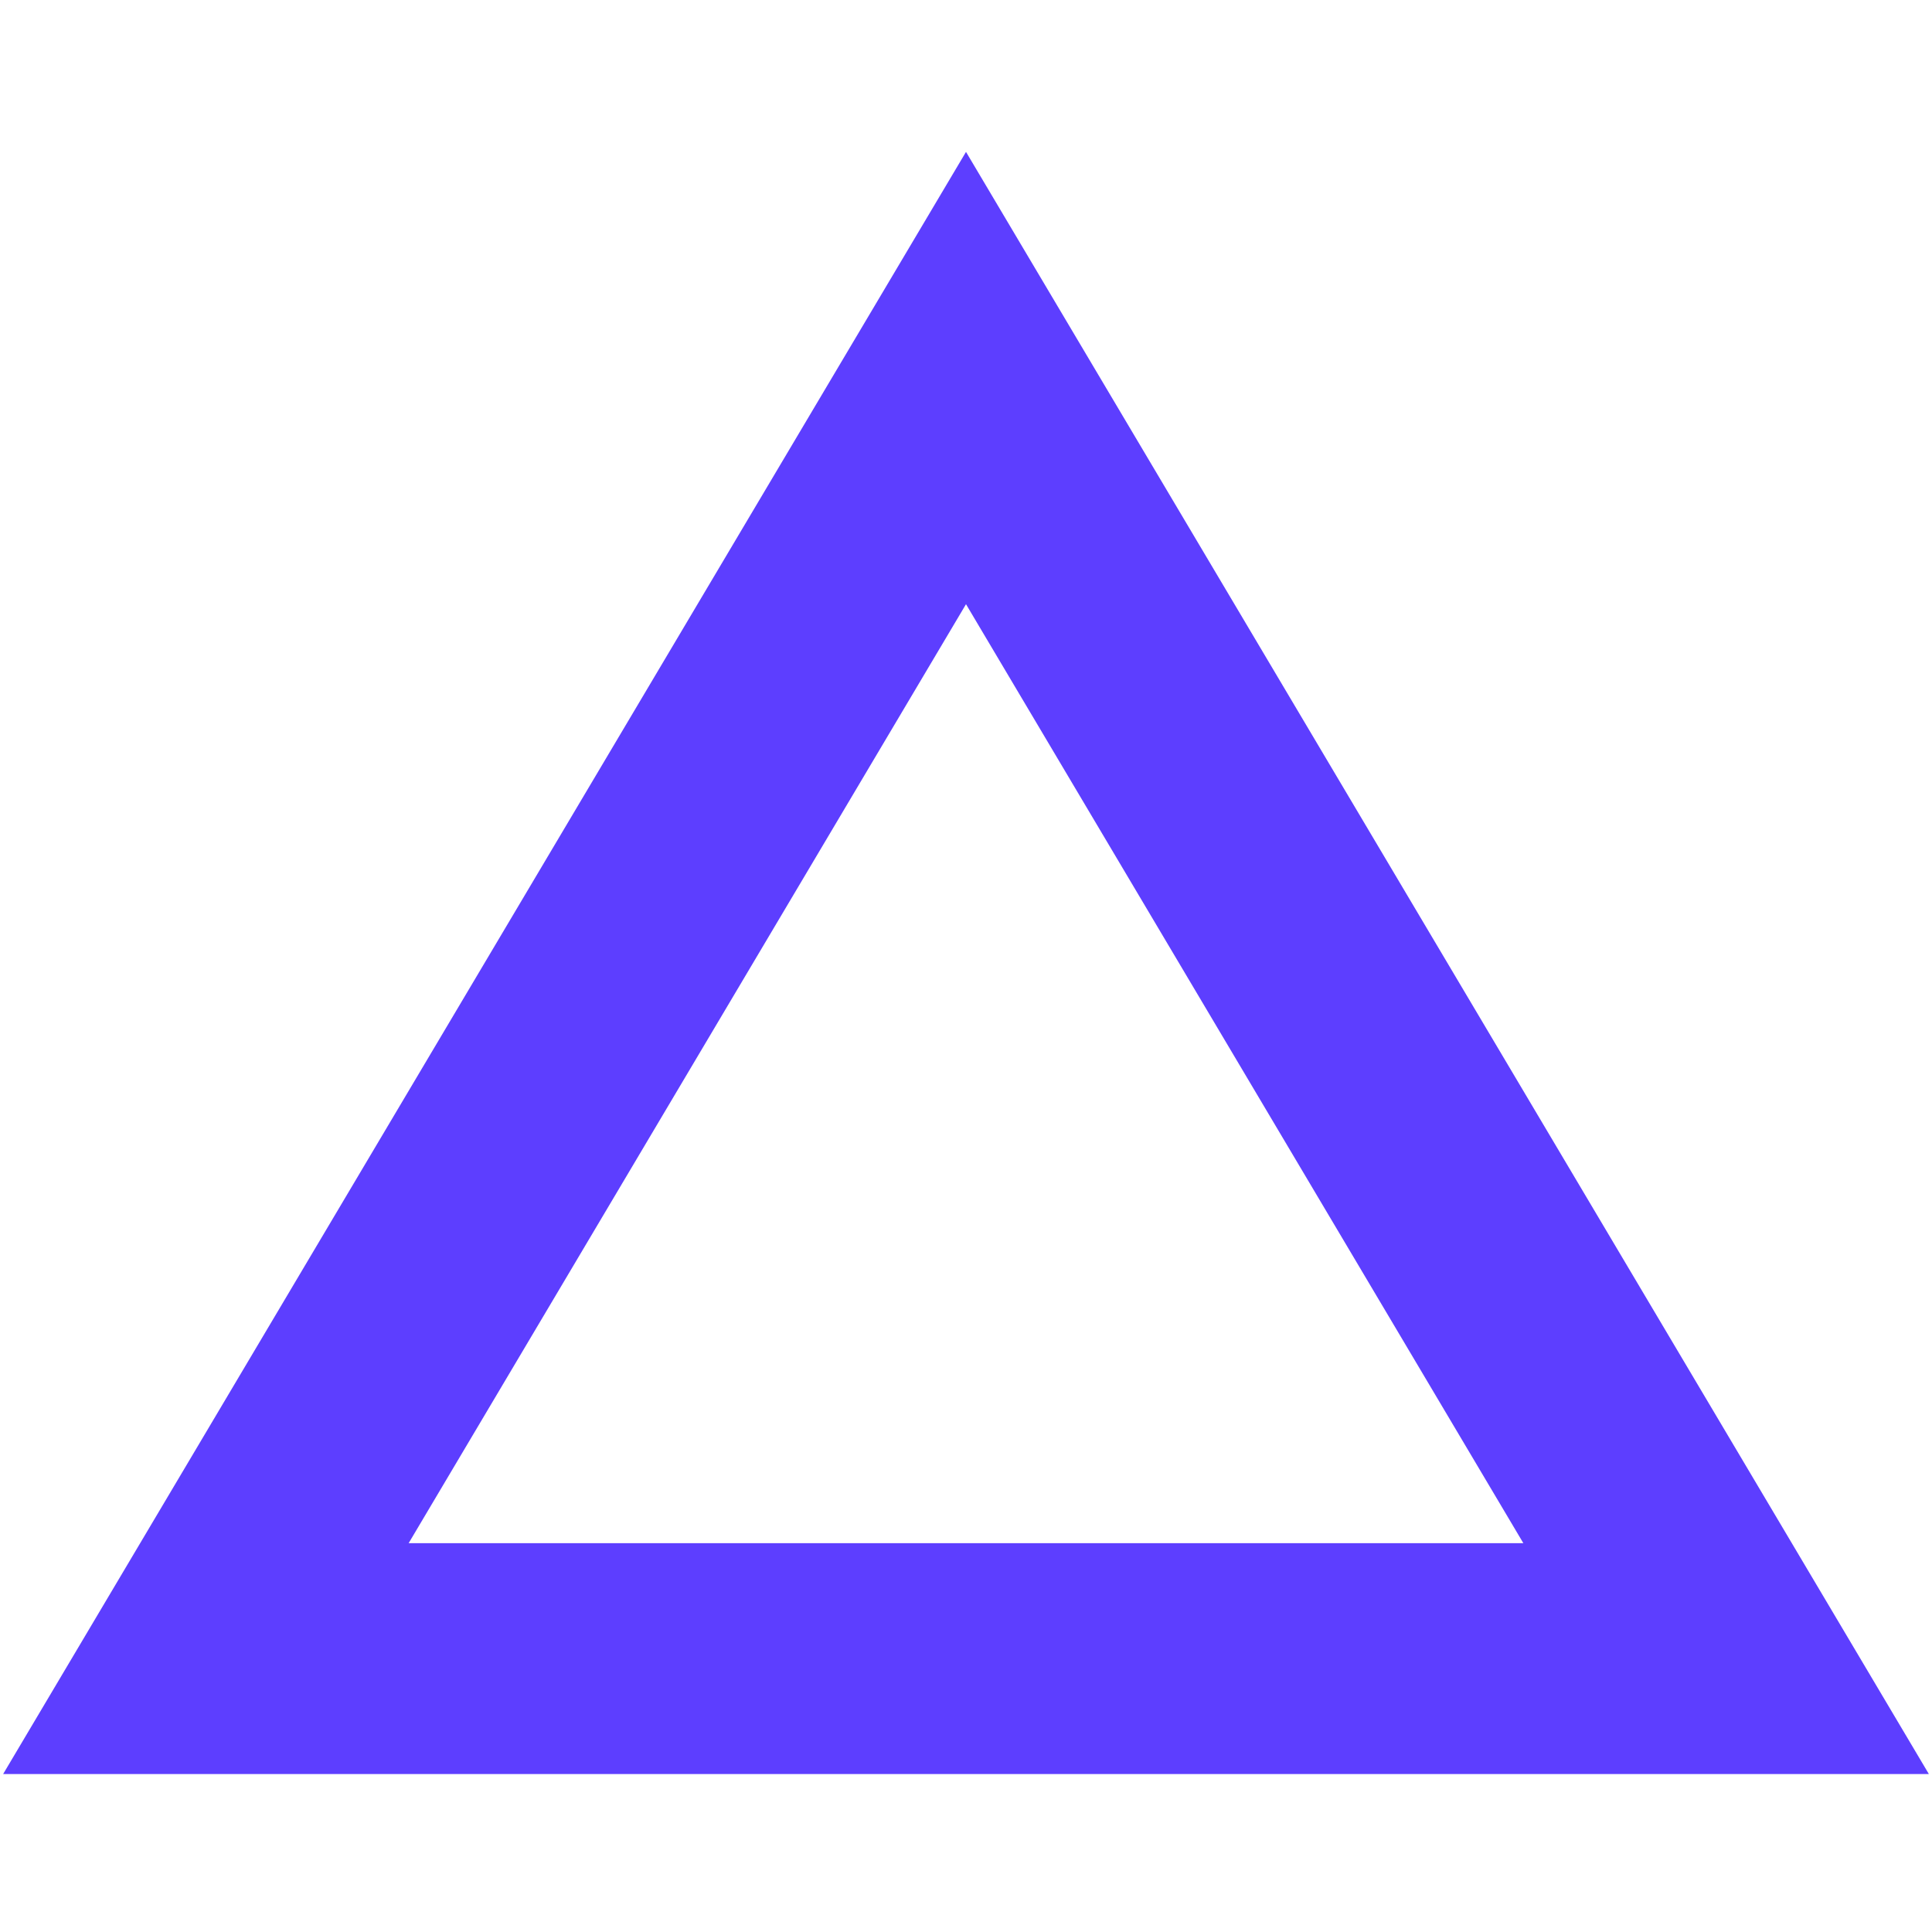
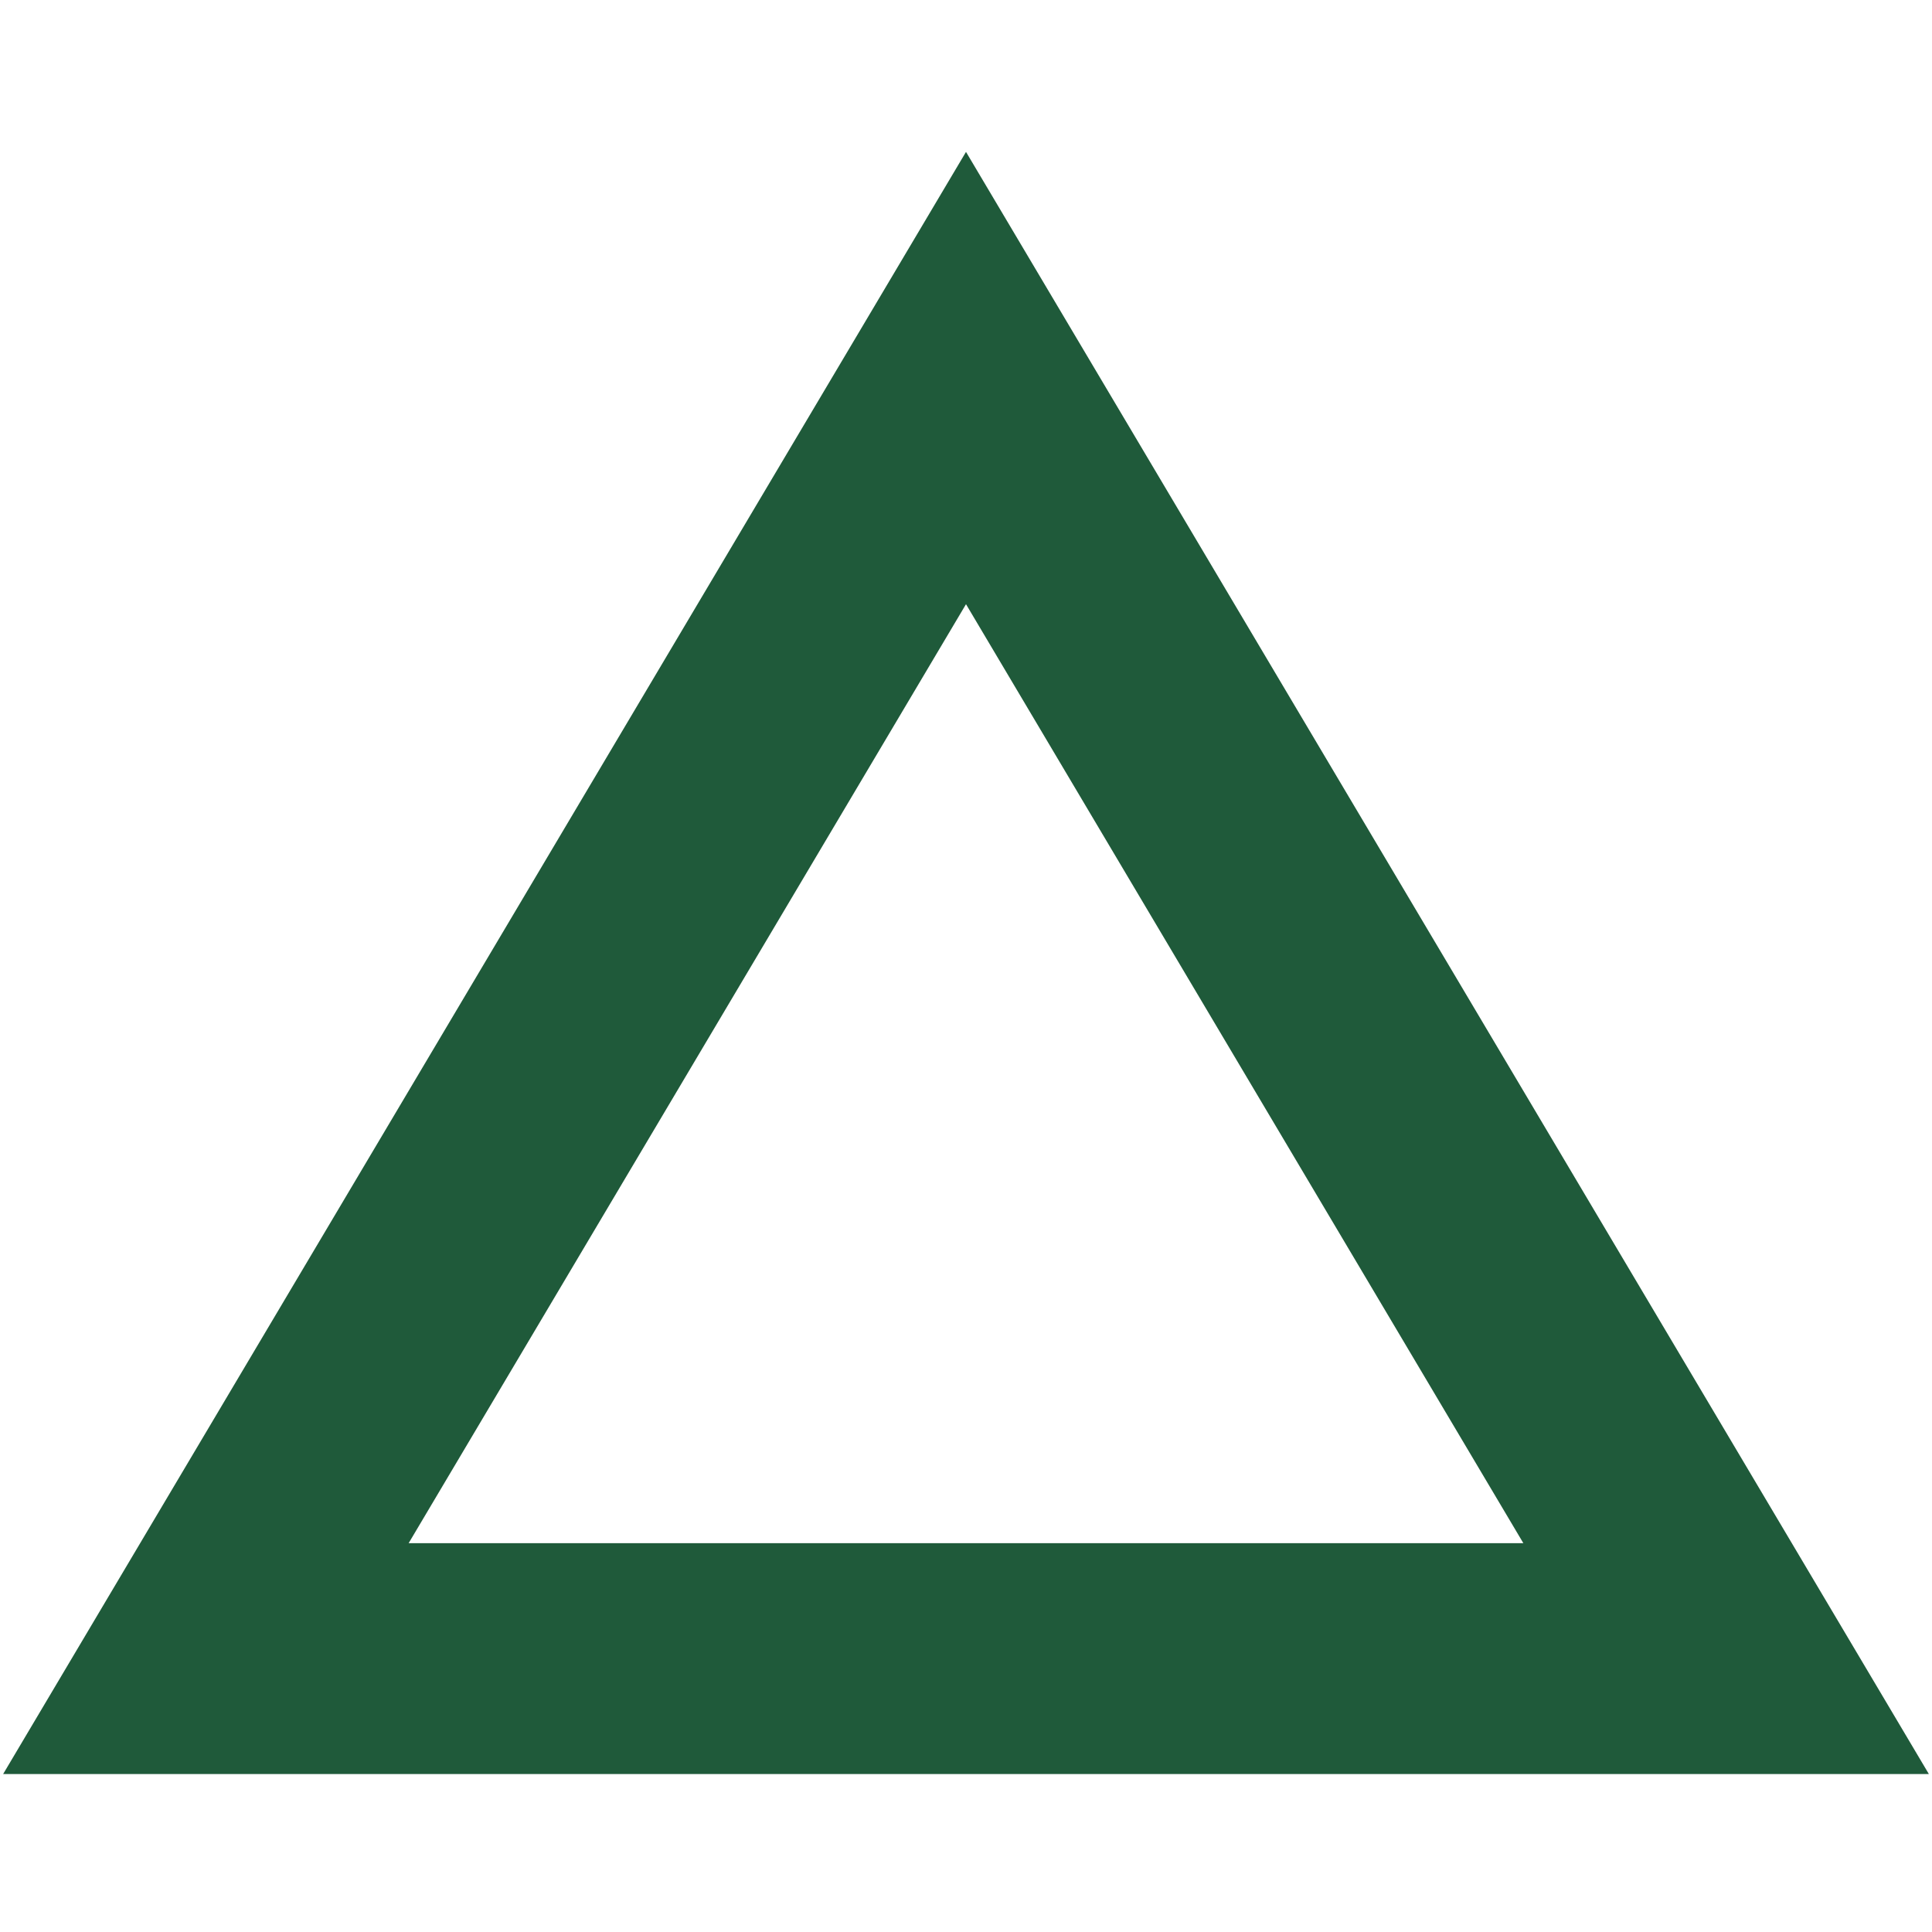
<svg xmlns="http://www.w3.org/2000/svg" width="25" height="25" viewBox="0 0 159 134" fill="none">
-   <path d="M16.945 124L79.5 18.612L142.055 124H16.945Z" stroke="#5D3EFF" stroke-width="19" />
+   <path d="M16.945 124L79.5 18.612L142.055 124H16.945Z" stroke="#1f5a3a" stroke-width="19" />
</svg>
